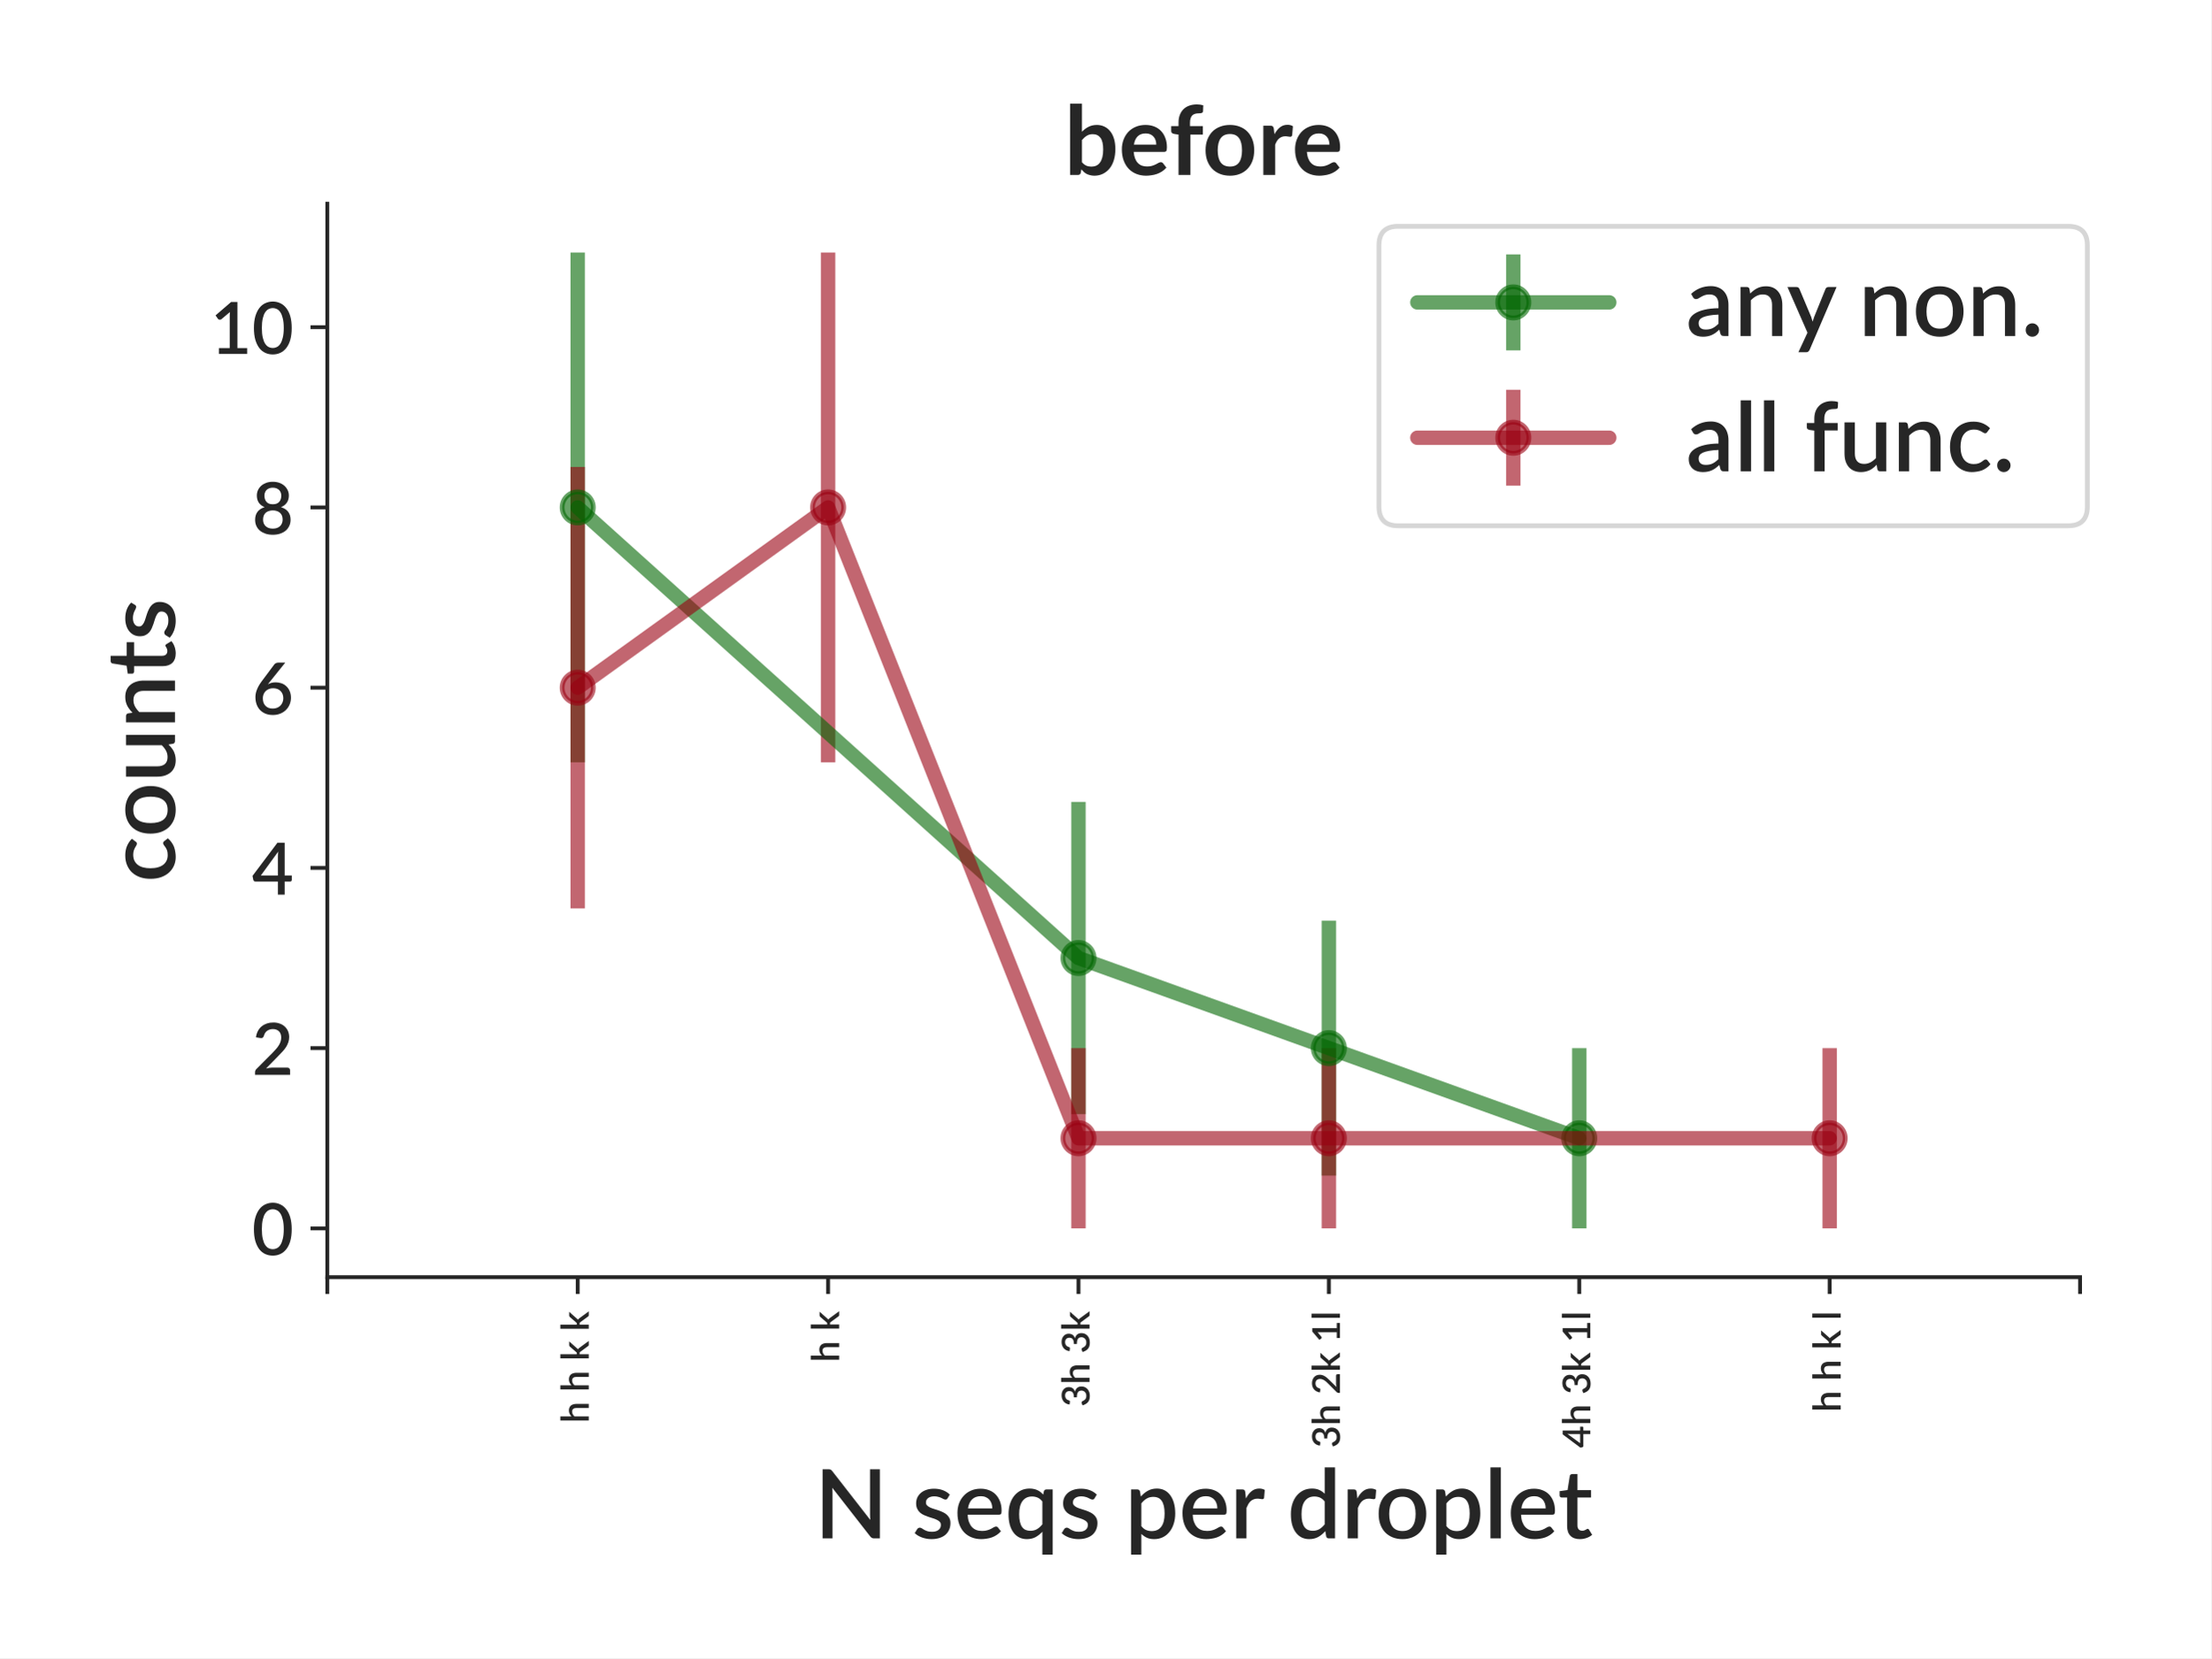
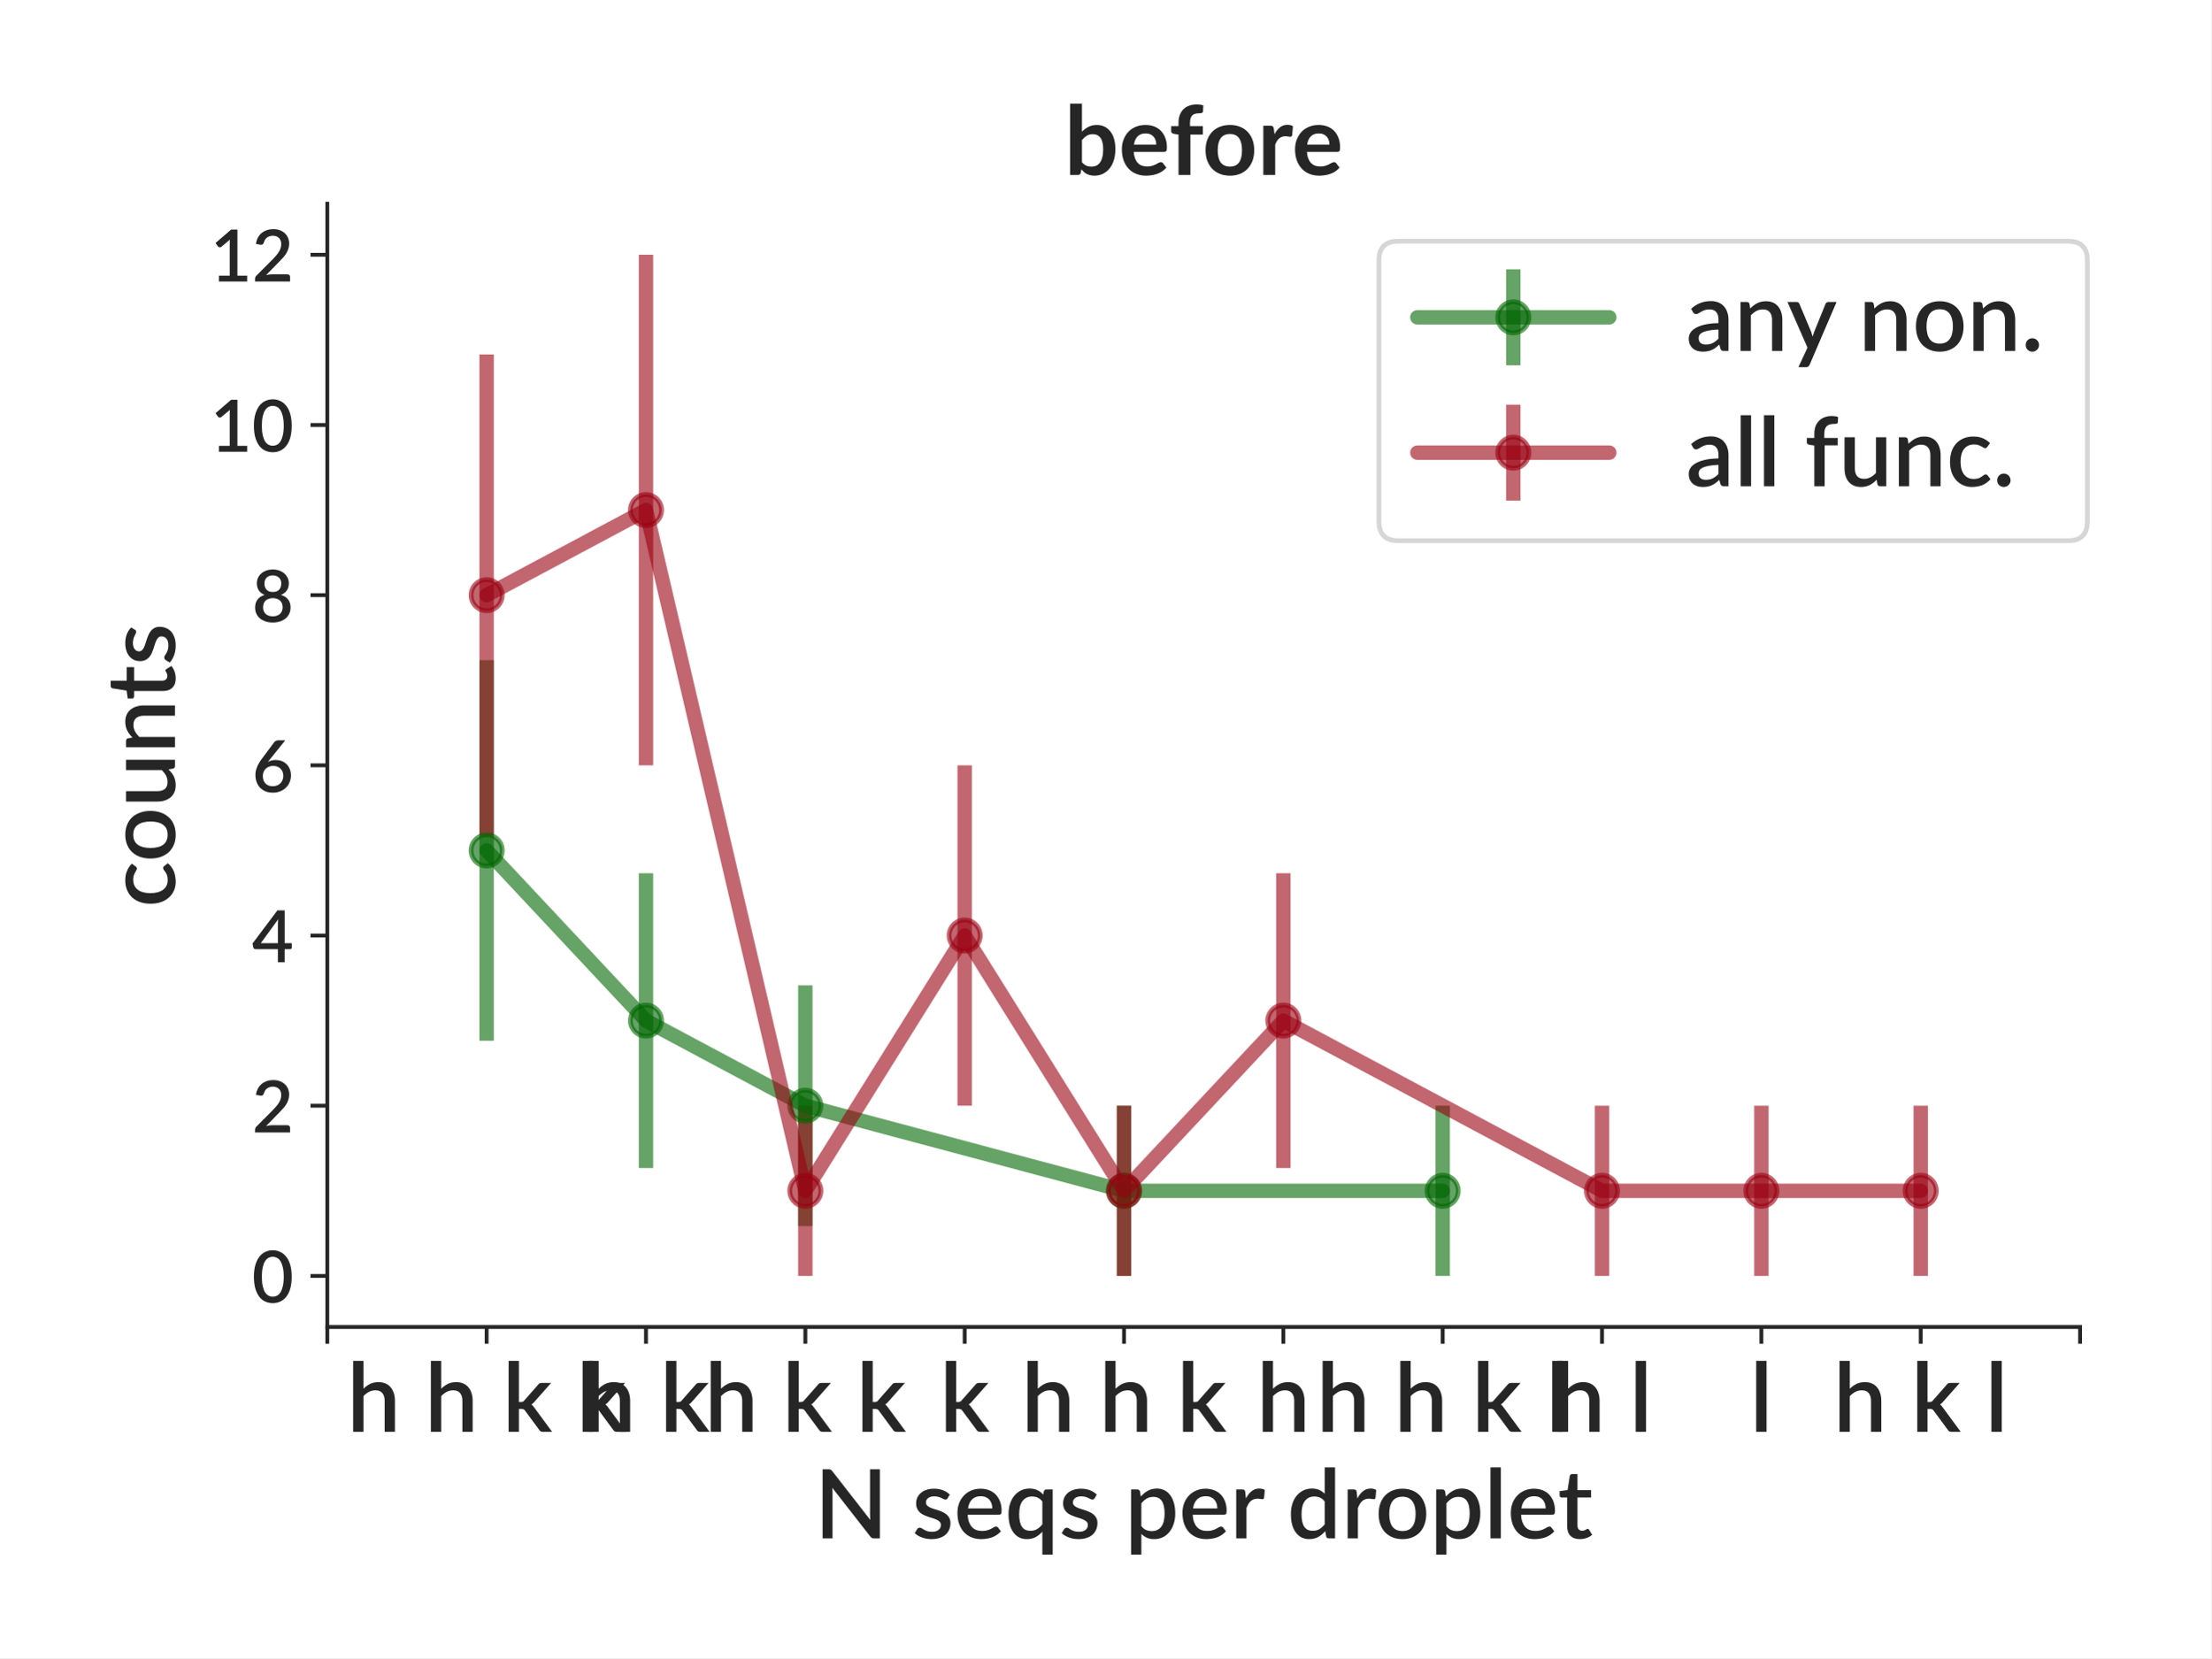
<svg xmlns="http://www.w3.org/2000/svg" xmlns:xlink="http://www.w3.org/1999/xlink" height="345.6pt" version="1.1" viewBox="0 0 460.8 345.6" width="460.8pt">
  <defs>
    <style type="text/css">
*{stroke-linecap:butt;stroke-linejoin:round;}
  </style>
  </defs>
  <g id="figure_1">
    <g id="patch_1">
      <path d="M 0 345.6  L 460.8 345.6  L 460.8 0  L 0 0  z " style="fill:#ffffff;" />
    </g>
    <g id="axes_1">
      <g id="patch_2">
-         <path d="M 68.209 266.207  L 433.492 266.207  L 433.492 42.459  L 68.209 42.459  z " style="fill:#ffffff;" />
+         <path d="M 68.209 276.581  L 433.492 276.581  L 433.492 42.459  L 68.209 42.459  z " style="fill:#ffffff;" />
      </g>
      <g id="matplotlib.axis_1">
        <g id="xtick_1">
          <g id="line2d_1">
            <defs>
-               <path d="M 0 0  L 0 3.5  " id="m832de660f0" style="stroke:#262626;stroke-width:0.8;" />
+               <path d="M 0 0  L 0 3.5  " id="m37aa85552b" style="stroke:#262626;stroke-width:0.8;" />
            </defs>
            <g>
-               <use style="fill:#262626;stroke:#262626;stroke-width:0.8;" x="68.209" xlink:href="#m832de660f0" y="266.207" />
+               <use style="fill:#262626;stroke:#262626;stroke-width:0.8;" x="68.209" xlink:href="#m37aa85552b" y="276.581" />
            </g>
          </g>
        </g>
        <g id="xtick_2">
          <g id="line2d_2">
            <g>
-               <use style="fill:#262626;stroke:#262626;stroke-width:0.8;" x="120.393" xlink:href="#m832de660f0" y="266.207" />
+               <use style="fill:#262626;stroke:#262626;stroke-width:0.8;" x="101.417" xlink:href="#m37aa85552b" y="276.581" />
            </g>
          </g>
          <g id="text_1">
-             <text style="fill:#262626;font-family:Lato;font-size:8px;font-style:normal;font-weight:600;" transform="translate(122.6945 296.6156)rotate(-90)">h h k k</text>
+             <text style="fill:#262626;font-family:Lato;font-size:20px;font-style:normal;font-weight:600;text-anchor:middle;" transform="rotate(-0, 101.4169, 298.4406)" x="101.417" y="298.441">h h k k</text>
          </g>
        </g>
        <g id="xtick_3">
          <g id="line2d_3">
            <g>
-               <use style="fill:#262626;stroke:#262626;stroke-width:0.8;" x="172.576" xlink:href="#m832de660f0" y="266.207" />
+               <use style="fill:#262626;stroke:#262626;stroke-width:0.8;" x="134.624" xlink:href="#m37aa85552b" y="276.581" />
            </g>
          </g>
          <g id="text_2">
-             <text style="fill:#262626;font-family:Lato;font-size:8px;font-style:normal;font-weight:600;" transform="translate(174.8777 283.9394)rotate(-90)">h k</text>
+             <text style="fill:#262626;font-family:Lato;font-size:20px;font-style:normal;font-weight:600;text-anchor:middle;" transform="rotate(-0, 134.6244, 298.4406)" x="134.624" y="298.441">h k</text>
          </g>
        </g>
        <g id="xtick_4">
          <g id="line2d_4">
            <g>
-               <use style="fill:#262626;stroke:#262626;stroke-width:0.8;" x="224.759" xlink:href="#m832de660f0" y="266.207" />
+               <use style="fill:#262626;stroke:#262626;stroke-width:0.8;" x="167.832" xlink:href="#m37aa85552b" y="276.581" />
            </g>
          </g>
          <g id="text_3">
-             <text style="fill:#262626;font-family:Lato;font-size:8px;font-style:normal;font-weight:600;" transform="translate(227.061 293.2194)rotate(-90)">3h 3k</text>
+             <text style="fill:#262626;font-family:Lato;font-size:20px;font-style:normal;font-weight:600;text-anchor:middle;" transform="rotate(-0, 167.8319, 298.4406)" x="167.832" y="298.441">h k k</text>
          </g>
        </g>
        <g id="xtick_5">
          <g id="line2d_5">
            <g>
-               <use style="fill:#262626;stroke:#262626;stroke-width:0.8;" x="276.942" xlink:href="#m832de660f0" y="266.207" />
+               <use style="fill:#262626;stroke:#262626;stroke-width:0.8;" x="201.039" xlink:href="#m37aa85552b" y="276.581" />
            </g>
          </g>
          <g id="text_4">
-             <text style="fill:#262626;font-family:Lato;font-size:8px;font-style:normal;font-weight:600;" transform="translate(279.2442 301.7906)rotate(-90)">3h 2k 1l</text>
+             <text style="fill:#262626;font-family:Lato;font-size:20px;font-style:normal;font-weight:600;text-anchor:middle;" transform="rotate(-0, 201.0394, 298.4406)" x="201.039" y="298.441">k</text>
          </g>
        </g>
        <g id="xtick_6">
          <g id="line2d_6">
            <g>
-               <use style="fill:#262626;stroke:#262626;stroke-width:0.8;" x="329.126" xlink:href="#m832de660f0" y="266.207" />
+               <use style="fill:#262626;stroke:#262626;stroke-width:0.8;" x="234.247" xlink:href="#m37aa85552b" y="276.581" />
            </g>
          </g>
          <g id="text_5">
-             <text style="fill:#262626;font-family:Lato;font-size:8px;font-style:normal;font-weight:600;" transform="translate(331.4274 301.7906)rotate(-90)">4h 3k 1l</text>
+             <text style="fill:#262626;font-family:Lato;font-size:20px;font-style:normal;font-weight:600;text-anchor:middle;" transform="rotate(-0, 234.2469, 298.4406)" x="234.247" y="298.441">h h k</text>
          </g>
        </g>
        <g id="xtick_7">
          <g id="line2d_7">
            <g>
-               <use style="fill:#262626;stroke:#262626;stroke-width:0.8;" x="381.309" xlink:href="#m832de660f0" y="266.207" />
+               <use style="fill:#262626;stroke:#262626;stroke-width:0.8;" x="267.454" xlink:href="#m37aa85552b" y="276.581" />
            </g>
          </g>
          <g id="text_6">
-             <text style="fill:#262626;font-family:Lato;font-size:8px;font-style:normal;font-weight:600;" transform="translate(383.6107 294.3269)rotate(-90)">h h k l</text>
+             <text style="fill:#262626;font-family:Lato;font-size:20px;font-style:normal;font-weight:600;text-anchor:middle;" transform="rotate(-0, 267.4545, 298.4406)" x="267.454" y="298.441">h</text>
          </g>
        </g>
        <g id="xtick_8">
          <g id="line2d_8">
            <g>
-               <use style="fill:#262626;stroke:#262626;stroke-width:0.8;" x="433.492" xlink:href="#m832de660f0" y="266.207" />
-             </g>
-           </g>
-         </g>
-         <g id="text_7">
+               <use style="fill:#262626;stroke:#262626;stroke-width:0.8;" x="300.662" xlink:href="#m37aa85552b" y="276.581" />
+             </g>
+           </g>
+           <g id="text_7">
+             <text style="fill:#262626;font-family:Lato;font-size:20px;font-style:normal;font-weight:600;text-anchor:middle;" transform="rotate(-0, 300.662, 298.4406)" x="300.662" y="298.441">h h k l</text>
+           </g>
+         </g>
+         <g id="xtick_9">
+           <g id="line2d_9">
+             <g>
+               <use style="fill:#262626;stroke:#262626;stroke-width:0.8;" x="333.869" xlink:href="#m37aa85552b" y="276.581" />
+             </g>
+           </g>
+           <g id="text_8">
+             <text style="fill:#262626;font-family:Lato;font-size:20px;font-style:normal;font-weight:600;text-anchor:middle;" transform="rotate(-0, 333.8695, 298.4406)" x="333.869" y="298.441">h l</text>
+           </g>
+         </g>
+         <g id="xtick_10">
+           <g id="line2d_10">
+             <g>
+               <use style="fill:#262626;stroke:#262626;stroke-width:0.8;" x="367.077" xlink:href="#m37aa85552b" y="276.581" />
+             </g>
+           </g>
+           <g id="text_9">
+             <text style="fill:#262626;font-family:Lato;font-size:20px;font-style:normal;font-weight:600;text-anchor:middle;" transform="rotate(-0, 367.077, 298.4406)" x="367.077" y="298.441">l</text>
+           </g>
+         </g>
+         <g id="xtick_11">
+           <g id="line2d_11">
+             <g>
+               <use style="fill:#262626;stroke:#262626;stroke-width:0.8;" x="400.285" xlink:href="#m37aa85552b" y="276.581" />
+             </g>
+           </g>
+           <g id="text_10">
+             <text style="fill:#262626;font-family:Lato;font-size:20px;font-style:normal;font-weight:600;text-anchor:middle;" transform="rotate(-0, 400.2845, 298.4406)" x="400.285" y="298.441">h k l</text>
+           </g>
+         </g>
+         <g id="xtick_12">
+           <g id="line2d_12">
+             <g>
+               <use style="fill:#262626;stroke:#262626;stroke-width:0.8;" x="433.492" xlink:href="#m37aa85552b" y="276.581" />
+             </g>
+           </g>
+         </g>
+         <g id="text_11">
          <text style="fill:#262626;font-family:Lato;font-size:20px;font-style:normal;font-weight:600;text-anchor:middle;" transform="rotate(-0, 250.8507, 320.65)" x="250.851" y="320.65">N seqs per droplet</text>
        </g>
      </g>
      <g id="matplotlib.axis_2">
        <g id="ytick_1">
-           <g id="line2d_9">
+           <g id="line2d_13">
            <defs>
-               <path d="M 0 0  L -3.5 0  " id="mda1fe6b462" style="stroke:#262626;stroke-width:0.8;" />
+               <path d="M 0 0  L -3.5 0  " id="m4534cad212" style="stroke:#262626;stroke-width:0.8;" />
            </defs>
            <g>
-               <use style="fill:#262626;stroke:#262626;stroke-width:0.8;" x="68.209" xlink:href="#mda1fe6b462" y="256.037" />
-             </g>
-           </g>
-           <g id="text_8">
-             <text style="fill:#262626;font-family:Lato;font-size:15px;font-style:normal;font-weight:600;text-anchor:end;" transform="rotate(-0, 61.20938, 261.6088)" x="61.209" y="261.609">0</text>
+               <use style="fill:#262626;stroke:#262626;stroke-width:0.8;" x="68.209" xlink:href="#m4534cad212" y="265.939" />
+             </g>
+           </g>
+           <g id="text_12">
+             <text style="fill:#262626;font-family:Lato;font-size:15px;font-style:normal;font-weight:600;text-anchor:end;" transform="rotate(-0, 61.20938, 271.5116)" x="61.209" y="271.512">0</text>
          </g>
        </g>
        <g id="ytick_2">
-           <g id="line2d_10">
-             <g>
-               <use style="fill:#262626;stroke:#262626;stroke-width:0.8;" x="68.209" xlink:href="#mda1fe6b462" y="218.467" />
-             </g>
-           </g>
-           <g id="text_9">
-             <text style="fill:#262626;font-family:Lato;font-size:15px;font-style:normal;font-weight:600;text-anchor:end;" transform="rotate(-0, 61.20938, 224.0398)" x="61.209" y="224.04">2</text>
+           <g id="line2d_14">
+             <g>
+               <use style="fill:#262626;stroke:#262626;stroke-width:0.8;" x="68.209" xlink:href="#m4534cad212" y="230.466" />
+             </g>
+           </g>
+           <g id="text_13">
+             <text style="fill:#262626;font-family:Lato;font-size:15px;font-style:normal;font-weight:600;text-anchor:end;" transform="rotate(-0, 61.20938, 236.0386)" x="61.209" y="236.039">2</text>
          </g>
        </g>
        <g id="ytick_3">
-           <g id="line2d_11">
-             <g>
-               <use style="fill:#262626;stroke:#262626;stroke-width:0.8;" x="68.209" xlink:href="#mda1fe6b462" y="180.898" />
-             </g>
-           </g>
-           <g id="text_10">
-             <text style="fill:#262626;font-family:Lato;font-size:15px;font-style:normal;font-weight:600;text-anchor:end;" transform="rotate(-0, 61.20938, 186.4707)" x="61.209" y="186.471">4</text>
+           <g id="line2d_15">
+             <g>
+               <use style="fill:#262626;stroke:#262626;stroke-width:0.8;" x="68.209" xlink:href="#m4534cad212" y="194.993" />
+             </g>
+           </g>
+           <g id="text_14">
+             <text style="fill:#262626;font-family:Lato;font-size:15px;font-style:normal;font-weight:600;text-anchor:end;" transform="rotate(-0, 61.20938, 200.5656)" x="61.209" y="200.566">4</text>
          </g>
        </g>
        <g id="ytick_4">
-           <g id="line2d_12">
-             <g>
-               <use style="fill:#262626;stroke:#262626;stroke-width:0.8;" x="68.209" xlink:href="#mda1fe6b462" y="143.329" />
-             </g>
-           </g>
-           <g id="text_11">
-             <text style="fill:#262626;font-family:Lato;font-size:15px;font-style:normal;font-weight:600;text-anchor:end;" transform="rotate(-0, 61.20938, 148.9017)" x="61.209" y="148.902">6</text>
+           <g id="line2d_16">
+             <g>
+               <use style="fill:#262626;stroke:#262626;stroke-width:0.8;" x="68.209" xlink:href="#m4534cad212" y="159.52" />
+             </g>
+           </g>
+           <g id="text_15">
+             <text style="fill:#262626;font-family:Lato;font-size:15px;font-style:normal;font-weight:600;text-anchor:end;" transform="rotate(-0, 61.20938, 165.0926)" x="61.209" y="165.093">6</text>
          </g>
        </g>
        <g id="ytick_5">
-           <g id="line2d_13">
-             <g>
-               <use style="fill:#262626;stroke:#262626;stroke-width:0.8;" x="68.209" xlink:href="#mda1fe6b462" y="105.76" />
-             </g>
-           </g>
-           <g id="text_12">
-             <text style="fill:#262626;font-family:Lato;font-size:15px;font-style:normal;font-weight:600;text-anchor:end;" transform="rotate(-0, 61.20938, 111.3326)" x="61.209" y="111.333">8</text>
+           <g id="line2d_17">
+             <g>
+               <use style="fill:#262626;stroke:#262626;stroke-width:0.8;" x="68.209" xlink:href="#m4534cad212" y="124.047" />
+             </g>
+           </g>
+           <g id="text_16">
+             <text style="fill:#262626;font-family:Lato;font-size:15px;font-style:normal;font-weight:600;text-anchor:end;" transform="rotate(-0, 61.20938, 129.6196)" x="61.209" y="129.62">8</text>
          </g>
        </g>
        <g id="ytick_6">
-           <g id="line2d_14">
-             <g>
-               <use style="fill:#262626;stroke:#262626;stroke-width:0.8;" x="68.209" xlink:href="#mda1fe6b462" y="68.191" />
-             </g>
-           </g>
-           <g id="text_13">
-             <text style="fill:#262626;font-family:Lato;font-size:15px;font-style:normal;font-weight:600;text-anchor:end;" transform="rotate(-0, 61.20938, 73.76359)" x="61.209" y="73.764">10</text>
-           </g>
-         </g>
-         <g id="text_14">
-           <text style="fill:#262626;font-family:Lato;font-size:20px;font-style:normal;font-weight:600;text-anchor:middle;" transform="rotate(-90, 36.45938, 154.3331)" x="36.459" y="154.333">counts</text>
+           <g id="line2d_18">
+             <g>
+               <use style="fill:#262626;stroke:#262626;stroke-width:0.8;" x="68.209" xlink:href="#m4534cad212" y="88.574" />
+             </g>
+           </g>
+           <g id="text_17">
+             <text style="fill:#262626;font-family:Lato;font-size:15px;font-style:normal;font-weight:600;text-anchor:end;" transform="rotate(-0, 61.20938, 94.14656)" x="61.209" y="94.147">10</text>
+           </g>
+         </g>
+         <g id="ytick_7">
+           <g id="line2d_19">
+             <g>
+               <use style="fill:#262626;stroke:#262626;stroke-width:0.8;" x="68.209" xlink:href="#m4534cad212" y="53.101" />
+             </g>
+           </g>
+           <g id="text_18">
+             <text style="fill:#262626;font-family:Lato;font-size:15px;font-style:normal;font-weight:600;text-anchor:end;" transform="rotate(-0, 61.20938, 58.67354)" x="61.209" y="58.674">12</text>
+           </g>
+         </g>
+         <g id="text_19">
+           <text style="fill:#262626;font-family:Lato;font-size:20px;font-style:normal;font-weight:600;text-anchor:middle;" transform="rotate(-90, 36.45938, 159.5203)" x="36.459" y="159.52">counts</text>
        </g>
      </g>
      <g id="LineCollection_1">
-         <path clip-path="url(#p3ab54bc2a7)" d="M 120.393 158.891  L 120.393 52.63  " style="fill:none;stroke:#006600;stroke-opacity:0.6;stroke-width:3;" />
-         <path clip-path="url(#p3ab54bc2a7)" d="M 224.759 232.219  L 224.759 167.147  " style="fill:none;stroke:#006600;stroke-opacity:0.6;stroke-width:3;" />
-         <path clip-path="url(#p3ab54bc2a7)" d="M 276.942 245.033  L 276.942 191.902  " style="fill:none;stroke:#006600;stroke-opacity:0.6;stroke-width:3;" />
-         <path clip-path="url(#p3ab54bc2a7)" d="M 329.126 256.037  L 329.126 218.467  " style="fill:none;stroke:#006600;stroke-opacity:0.6;stroke-width:3;" />
+         <path clip-path="url(#p5bed026f56)" d="M 101.417 216.917  L 101.417 137.597  " style="fill:none;stroke:#006600;stroke-opacity:0.6;stroke-width:3;" />
+         <path clip-path="url(#p5bed026f56)" d="M 134.624 243.45  L 134.624 182.009  " style="fill:none;stroke:#006600;stroke-opacity:0.6;stroke-width:3;" />
+         <path clip-path="url(#p5bed026f56)" d="M 167.832 255.55  L 167.832 205.383  " style="fill:none;stroke:#006600;stroke-opacity:0.6;stroke-width:3;" />
+         <path clip-path="url(#p5bed026f56)" d="M 234.247 265.939  L 234.247 230.466  " style="fill:none;stroke:#006600;stroke-opacity:0.6;stroke-width:3;" />
+         <path clip-path="url(#p5bed026f56)" d="M 300.662 265.939  L 300.662 230.466  " style="fill:none;stroke:#006600;stroke-opacity:0.6;stroke-width:3;" />
      </g>
      <g id="LineCollection_2">
-         <path clip-path="url(#p3ab54bc2a7)" d="M 120.393 189.342  L 120.393 97.317  " style="fill:none;stroke:#990012;stroke-opacity:0.6;stroke-width:3;" />
-         <path clip-path="url(#p3ab54bc2a7)" d="M 172.576 158.891  L 172.576 52.63  " style="fill:none;stroke:#990012;stroke-opacity:0.6;stroke-width:3;" />
-         <path clip-path="url(#p3ab54bc2a7)" d="M 224.759 256.037  L 224.759 218.467  " style="fill:none;stroke:#990012;stroke-opacity:0.6;stroke-width:3;" />
-         <path clip-path="url(#p3ab54bc2a7)" d="M 276.942 256.037  L 276.942 218.467  " style="fill:none;stroke:#990012;stroke-opacity:0.6;stroke-width:3;" />
-         <path clip-path="url(#p3ab54bc2a7)" d="M 381.309 256.037  L 381.309 218.467  " style="fill:none;stroke:#990012;stroke-opacity:0.6;stroke-width:3;" />
-       </g>
-       <g id="line2d_15">
-         <path clip-path="url(#p3ab54bc2a7)" d="M 120.393 105.76  L 224.759 199.683  L 276.942 218.467  L 329.126 237.252  " style="fill:none;stroke:#006600;stroke-linecap:round;stroke-opacity:0.6;stroke-width:3;" />
+         <path clip-path="url(#p5bed026f56)" d="M 101.417 174.214  L 101.417 73.881  " style="fill:none;stroke:#990012;stroke-opacity:0.6;stroke-width:3;" />
+         <path clip-path="url(#p5bed026f56)" d="M 134.624 159.52  L 134.624 53.101  " style="fill:none;stroke:#990012;stroke-opacity:0.6;stroke-width:3;" />
+         <path clip-path="url(#p5bed026f56)" d="M 167.832 265.939  L 167.832 230.466  " style="fill:none;stroke:#990012;stroke-opacity:0.6;stroke-width:3;" />
+         <path clip-path="url(#p5bed026f56)" d="M 201.039 230.466  L 201.039 159.52  " style="fill:none;stroke:#990012;stroke-opacity:0.6;stroke-width:3;" />
+         <path clip-path="url(#p5bed026f56)" d="M 234.247 265.939  L 234.247 230.466  " style="fill:none;stroke:#990012;stroke-opacity:0.6;stroke-width:3;" />
+         <path clip-path="url(#p5bed026f56)" d="M 267.454 243.45  L 267.454 182.009  " style="fill:none;stroke:#990012;stroke-opacity:0.6;stroke-width:3;" />
+         <path clip-path="url(#p5bed026f56)" d="M 333.869 265.939  L 333.869 230.466  " style="fill:none;stroke:#990012;stroke-opacity:0.6;stroke-width:3;" />
+         <path clip-path="url(#p5bed026f56)" d="M 367.077 265.939  L 367.077 230.466  " style="fill:none;stroke:#990012;stroke-opacity:0.6;stroke-width:3;" />
+         <path clip-path="url(#p5bed026f56)" d="M 400.285 265.939  L 400.285 230.466  " style="fill:none;stroke:#990012;stroke-opacity:0.6;stroke-width:3;" />
+       </g>
+       <g id="line2d_20">
+         <path clip-path="url(#p5bed026f56)" d="M 101.417 177.257  L 134.624 212.73  L 167.832 230.466  L 234.247 248.203  L 300.662 248.203  " style="fill:none;stroke:#006600;stroke-linecap:round;stroke-opacity:0.6;stroke-width:3;" />
        <defs>
-           <path d="M 0 3.25  C 0.862 3.25 1.689 2.908 2.298 2.298  C 2.908 1.689 3.25 0.862 3.25 0  C 3.25 -0.862 2.908 -1.689 2.298 -2.298  C 1.689 -2.908 0.862 -3.25 0 -3.25  C -0.862 -3.25 -1.689 -2.908 -2.298 -2.298  C -2.908 -1.689 -3.25 -0.862 -3.25 0  C -3.25 0.862 -2.908 1.689 -2.298 2.298  C -1.689 2.908 -0.862 3.25 0 3.25  z " id="meefc474dda" style="stroke:#006600;stroke-opacity:0.6;" />
+           <path d="M 0 3.25  C 0.862 3.25 1.689 2.908 2.298 2.298  C 2.908 1.689 3.25 0.862 3.25 0  C 3.25 -0.862 2.908 -1.689 2.298 -2.298  C 1.689 -2.908 0.862 -3.25 0 -3.25  C -0.862 -3.25 -1.689 -2.908 -2.298 -2.298  C -2.908 -1.689 -3.25 -0.862 -3.25 0  C -3.25 0.862 -2.908 1.689 -2.298 2.298  C -1.689 2.908 -0.862 3.25 0 3.25  z " id="m5e14f6d7d9" style="stroke:#006600;stroke-opacity:0.6;" />
        </defs>
-         <g clip-path="url(#p3ab54bc2a7)">
-           <use style="fill:#006600;fill-opacity:0.6;stroke:#006600;stroke-opacity:0.6;" x="120.393" xlink:href="#meefc474dda" y="105.76" />
-           <use style="fill:#006600;fill-opacity:0.6;stroke:#006600;stroke-opacity:0.6;" x="224.759" xlink:href="#meefc474dda" y="199.683" />
-           <use style="fill:#006600;fill-opacity:0.6;stroke:#006600;stroke-opacity:0.6;" x="276.942" xlink:href="#meefc474dda" y="218.467" />
-           <use style="fill:#006600;fill-opacity:0.6;stroke:#006600;stroke-opacity:0.6;" x="329.126" xlink:href="#meefc474dda" y="237.252" />
-         </g>
-       </g>
-       <g id="line2d_16">
-         <path clip-path="url(#p3ab54bc2a7)" d="M 120.393 143.329  L 172.576 105.76  L 224.759 237.252  L 276.942 237.252  L 381.309 237.252  " style="fill:none;stroke:#990012;stroke-linecap:round;stroke-opacity:0.6;stroke-width:3;" />
+         <g clip-path="url(#p5bed026f56)">
+           <use style="fill:#006600;fill-opacity:0.6;stroke:#006600;stroke-opacity:0.6;" x="101.417" xlink:href="#m5e14f6d7d9" y="177.257" />
+           <use style="fill:#006600;fill-opacity:0.6;stroke:#006600;stroke-opacity:0.6;" x="134.624" xlink:href="#m5e14f6d7d9" y="212.73" />
+           <use style="fill:#006600;fill-opacity:0.6;stroke:#006600;stroke-opacity:0.6;" x="167.832" xlink:href="#m5e14f6d7d9" y="230.466" />
+           <use style="fill:#006600;fill-opacity:0.6;stroke:#006600;stroke-opacity:0.6;" x="234.247" xlink:href="#m5e14f6d7d9" y="248.203" />
+           <use style="fill:#006600;fill-opacity:0.6;stroke:#006600;stroke-opacity:0.6;" x="300.662" xlink:href="#m5e14f6d7d9" y="248.203" />
+         </g>
+       </g>
+       <g id="line2d_21">
+         <path clip-path="url(#p5bed026f56)" d="M 101.417 124.047  L 134.624 106.311  L 167.832 248.203  L 201.039 194.993  L 234.247 248.203  L 267.454 212.73  L 333.869 248.203  L 367.077 248.203  L 400.285 248.203  " style="fill:none;stroke:#990012;stroke-linecap:round;stroke-opacity:0.6;stroke-width:3;" />
        <defs>
-           <path d="M 0 3.25  C 0.862 3.25 1.689 2.908 2.298 2.298  C 2.908 1.689 3.25 0.862 3.25 0  C 3.25 -0.862 2.908 -1.689 2.298 -2.298  C 1.689 -2.908 0.862 -3.25 0 -3.25  C -0.862 -3.25 -1.689 -2.908 -2.298 -2.298  C -2.908 -1.689 -3.25 -0.862 -3.25 0  C -3.25 0.862 -2.908 1.689 -2.298 2.298  C -1.689 2.908 -0.862 3.25 0 3.25  z " id="m0fecc69c92" style="stroke:#990012;stroke-opacity:0.6;" />
+           <path d="M 0 3.25  C 0.862 3.25 1.689 2.908 2.298 2.298  C 2.908 1.689 3.25 0.862 3.25 0  C 3.25 -0.862 2.908 -1.689 2.298 -2.298  C 1.689 -2.908 0.862 -3.25 0 -3.25  C -0.862 -3.25 -1.689 -2.908 -2.298 -2.298  C -2.908 -1.689 -3.25 -0.862 -3.25 0  C -3.25 0.862 -2.908 1.689 -2.298 2.298  C -1.689 2.908 -0.862 3.25 0 3.25  z " id="m2ff7ca018a" style="stroke:#990012;stroke-opacity:0.6;" />
        </defs>
-         <g clip-path="url(#p3ab54bc2a7)">
-           <use style="fill:#990012;fill-opacity:0.6;stroke:#990012;stroke-opacity:0.6;" x="120.393" xlink:href="#m0fecc69c92" y="143.329" />
-           <use style="fill:#990012;fill-opacity:0.6;stroke:#990012;stroke-opacity:0.6;" x="172.576" xlink:href="#m0fecc69c92" y="105.76" />
-           <use style="fill:#990012;fill-opacity:0.6;stroke:#990012;stroke-opacity:0.6;" x="224.759" xlink:href="#m0fecc69c92" y="237.252" />
-           <use style="fill:#990012;fill-opacity:0.6;stroke:#990012;stroke-opacity:0.6;" x="276.942" xlink:href="#m0fecc69c92" y="237.252" />
-           <use style="fill:#990012;fill-opacity:0.6;stroke:#990012;stroke-opacity:0.6;" x="381.309" xlink:href="#m0fecc69c92" y="237.252" />
+         <g clip-path="url(#p5bed026f56)">
+           <use style="fill:#990012;fill-opacity:0.6;stroke:#990012;stroke-opacity:0.6;" x="101.417" xlink:href="#m2ff7ca018a" y="124.047" />
+           <use style="fill:#990012;fill-opacity:0.6;stroke:#990012;stroke-opacity:0.6;" x="134.624" xlink:href="#m2ff7ca018a" y="106.311" />
+           <use style="fill:#990012;fill-opacity:0.6;stroke:#990012;stroke-opacity:0.6;" x="167.832" xlink:href="#m2ff7ca018a" y="248.203" />
+           <use style="fill:#990012;fill-opacity:0.6;stroke:#990012;stroke-opacity:0.6;" x="201.039" xlink:href="#m2ff7ca018a" y="194.993" />
+           <use style="fill:#990012;fill-opacity:0.6;stroke:#990012;stroke-opacity:0.6;" x="234.247" xlink:href="#m2ff7ca018a" y="248.203" />
+           <use style="fill:#990012;fill-opacity:0.6;stroke:#990012;stroke-opacity:0.6;" x="267.454" xlink:href="#m2ff7ca018a" y="212.73" />
+           <use style="fill:#990012;fill-opacity:0.6;stroke:#990012;stroke-opacity:0.6;" x="333.869" xlink:href="#m2ff7ca018a" y="248.203" />
+           <use style="fill:#990012;fill-opacity:0.6;stroke:#990012;stroke-opacity:0.6;" x="367.077" xlink:href="#m2ff7ca018a" y="248.203" />
+           <use style="fill:#990012;fill-opacity:0.6;stroke:#990012;stroke-opacity:0.6;" x="400.285" xlink:href="#m2ff7ca018a" y="248.203" />
        </g>
      </g>
      <g id="patch_3">
-         <path d="M 68.209 266.207  L 68.209 42.459  " style="fill:none;stroke:#262626;stroke-linecap:square;stroke-linejoin:miter;stroke-width:0.8;" />
+         <path d="M 68.209 276.581  L 68.209 42.459  " style="fill:none;stroke:#262626;stroke-linecap:square;stroke-linejoin:miter;stroke-width:0.8;" />
      </g>
      <g id="patch_4">
-         <path d="M 68.209 266.207  L 433.492 266.207  " style="fill:none;stroke:#262626;stroke-linecap:square;stroke-linejoin:miter;stroke-width:0.8;" />
-       </g>
-       <g id="text_15">
+         <path d="M 68.209 276.581  L 433.492 276.581  " style="fill:none;stroke:#262626;stroke-linecap:square;stroke-linejoin:miter;stroke-width:0.8;" />
+       </g>
+       <g id="text_20">
        <text style="fill:#262626;font-family:Lato;font-size:20px;font-style:normal;font-weight:bold;text-anchor:middle;" transform="rotate(-0, 250.8507, 36.45938)" x="250.851" y="36.459">before</text>
      </g>
      <g id="legend_1">
        <g id="patch_5">
-           <path d="M 291.379 109.584  L 431.013 109.584  Q 435.013 109.584 435.013 105.584  L 435.013 51.165  Q 435.013 47.165 431.013 47.165  L 291.379 47.165  Q 287.379 47.165 287.379 51.165  L 287.379 105.584  Q 287.379 109.584 291.379 109.584  z " style="fill:#ffffff;opacity:0.8;stroke:#cccccc;stroke-linejoin:miter;" />
+           <path d="M 291.379 112.696  L 431.013 112.696  Q 435.013 112.696 435.013 108.696  L 435.013 54.277  Q 435.013 50.277 431.013 50.277  L 291.379 50.277  Q 287.379 50.277 287.379 54.277  L 287.379 108.696  Q 287.379 112.696 291.379 112.696  z " style="fill:#ffffff;opacity:0.8;stroke:#cccccc;stroke-linejoin:miter;" />
        </g>
        <g id="LineCollection_3">
-           <path d="M 315.379 73.024  L 315.379 53.024  " style="fill:none;stroke:#006600;stroke-opacity:0.6;stroke-width:3;" />
-         </g>
-         <g id="line2d_17">
-           <path d="M 295.379 63.024  L 335.379 63.024  " style="fill:none;stroke:#006600;stroke-linecap:round;stroke-opacity:0.6;stroke-width:3;" />
-         </g>
-         <g id="line2d_18">
+           <path d="M 315.379 76.137  L 315.379 56.137  " style="fill:none;stroke:#006600;stroke-opacity:0.6;stroke-width:3;" />
+         </g>
+         <g id="line2d_22">
+           <path d="M 295.379 66.137  L 335.379 66.137  " style="fill:none;stroke:#006600;stroke-linecap:round;stroke-opacity:0.6;stroke-width:3;" />
+         </g>
+         <g id="line2d_23">
          <g>
-             <use style="fill:#006600;fill-opacity:0.6;stroke:#006600;stroke-opacity:0.6;" x="315.379" xlink:href="#meefc474dda" y="63.024" />
-           </g>
-         </g>
-         <g id="text_16">
-           <text style="fill:#262626;font-family:Lato;font-size:20px;font-style:normal;font-weight:600;text-anchor:start;" transform="rotate(-0, 351.379, 70.02425)" x="351.379" y="70.024">any non.</text>
+             <use style="fill:#006600;fill-opacity:0.6;stroke:#006600;stroke-opacity:0.6;" x="315.379" xlink:href="#m5e14f6d7d9" y="66.137" />
+           </g>
+         </g>
+         <g id="text_21">
+           <text style="fill:#262626;font-family:Lato;font-size:20px;font-style:normal;font-weight:600;text-anchor:start;" transform="rotate(-0, 351.379, 73.13656)" x="351.379" y="73.137">any non.</text>
        </g>
        <g id="LineCollection_4">
-           <path d="M 315.379 101.234  L 315.379 81.234  " style="fill:none;stroke:#990012;stroke-opacity:0.6;stroke-width:3;" />
-         </g>
-         <g id="line2d_19">
-           <path d="M 295.379 91.234  L 335.379 91.234  " style="fill:none;stroke:#990012;stroke-linecap:round;stroke-opacity:0.6;stroke-width:3;" />
-         </g>
-         <g id="line2d_20">
+           <path d="M 315.379 104.346  L 315.379 84.346  " style="fill:none;stroke:#990012;stroke-opacity:0.6;stroke-width:3;" />
+         </g>
+         <g id="line2d_24">
+           <path d="M 295.379 94.346  L 335.379 94.346  " style="fill:none;stroke:#990012;stroke-linecap:round;stroke-opacity:0.6;stroke-width:3;" />
+         </g>
+         <g id="line2d_25">
          <g>
-             <use style="fill:#990012;fill-opacity:0.6;stroke:#990012;stroke-opacity:0.6;" x="315.379" xlink:href="#m0fecc69c92" y="91.234" />
-           </g>
-         </g>
-         <g id="text_17">
-           <text style="fill:#262626;font-family:Lato;font-size:20px;font-style:normal;font-weight:600;text-anchor:start;" transform="rotate(-0, 351.379, 98.23363)" x="351.379" y="98.234">all func.</text>
+             <use style="fill:#990012;fill-opacity:0.6;stroke:#990012;stroke-opacity:0.6;" x="315.379" xlink:href="#m2ff7ca018a" y="94.346" />
+           </g>
+         </g>
+         <g id="text_22">
+           <text style="fill:#262626;font-family:Lato;font-size:20px;font-style:normal;font-weight:600;text-anchor:start;" transform="rotate(-0, 351.379, 101.3459)" x="351.379" y="101.346">all func.</text>
        </g>
      </g>
    </g>
  </g>
  <defs>
-     <clipPath id="p3ab54bc2a7">
-       <rect height="223.748" width="365.283" x="68.209" y="42.459" />
+     <clipPath id="p5bed026f56">
+       <rect height="234.122" width="365.283" x="68.209" y="42.459" />
    </clipPath>
  </defs>
</svg>
